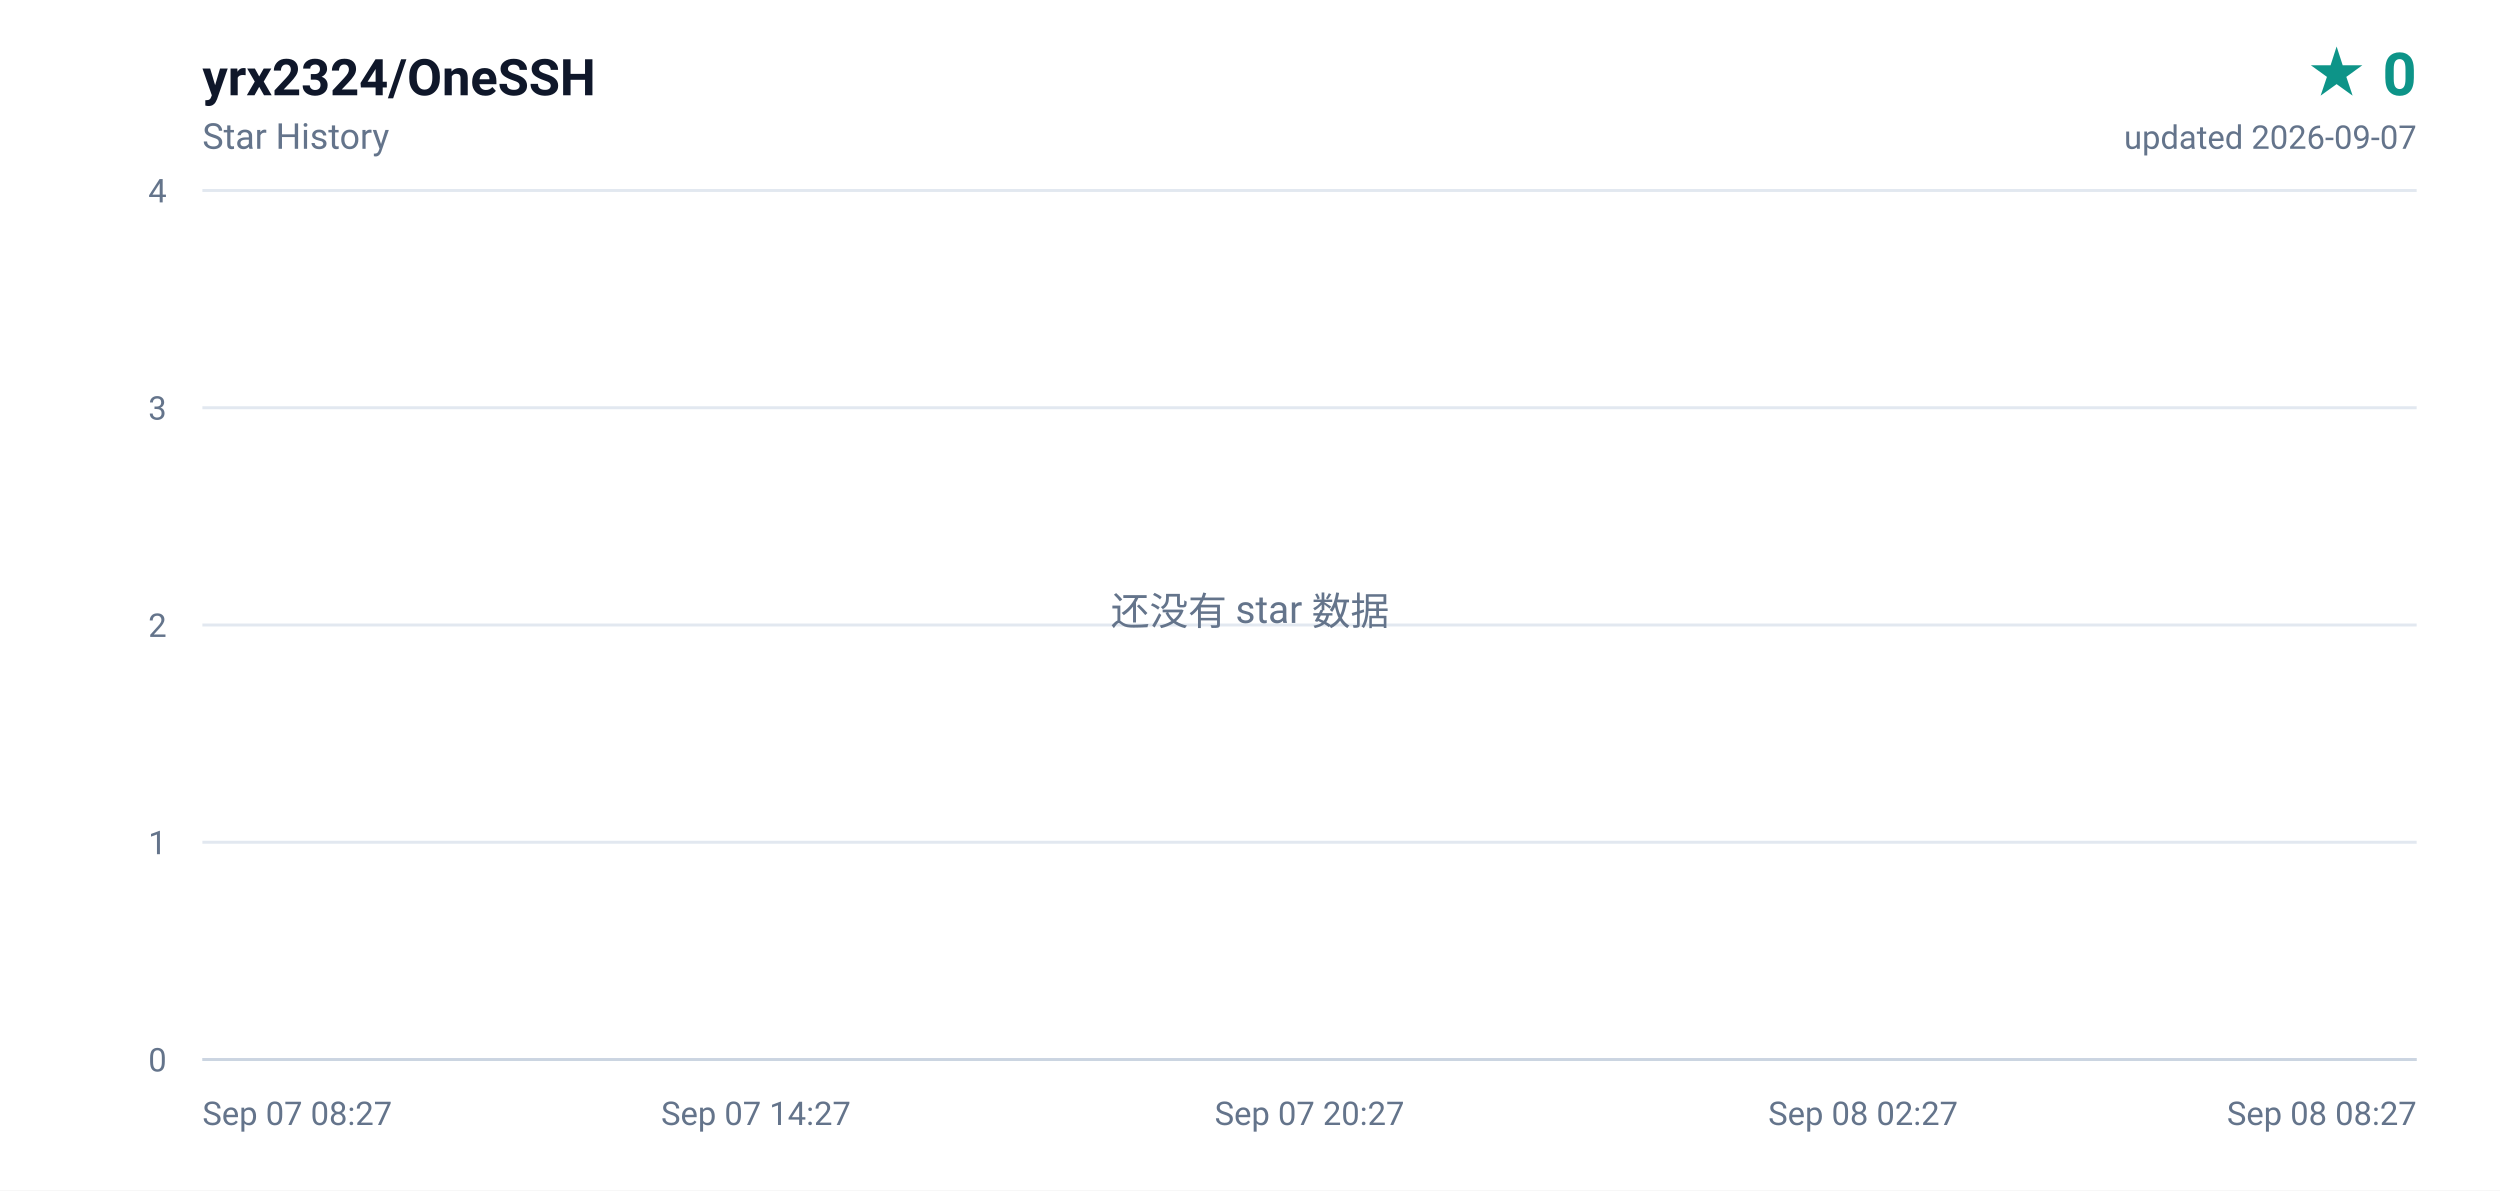
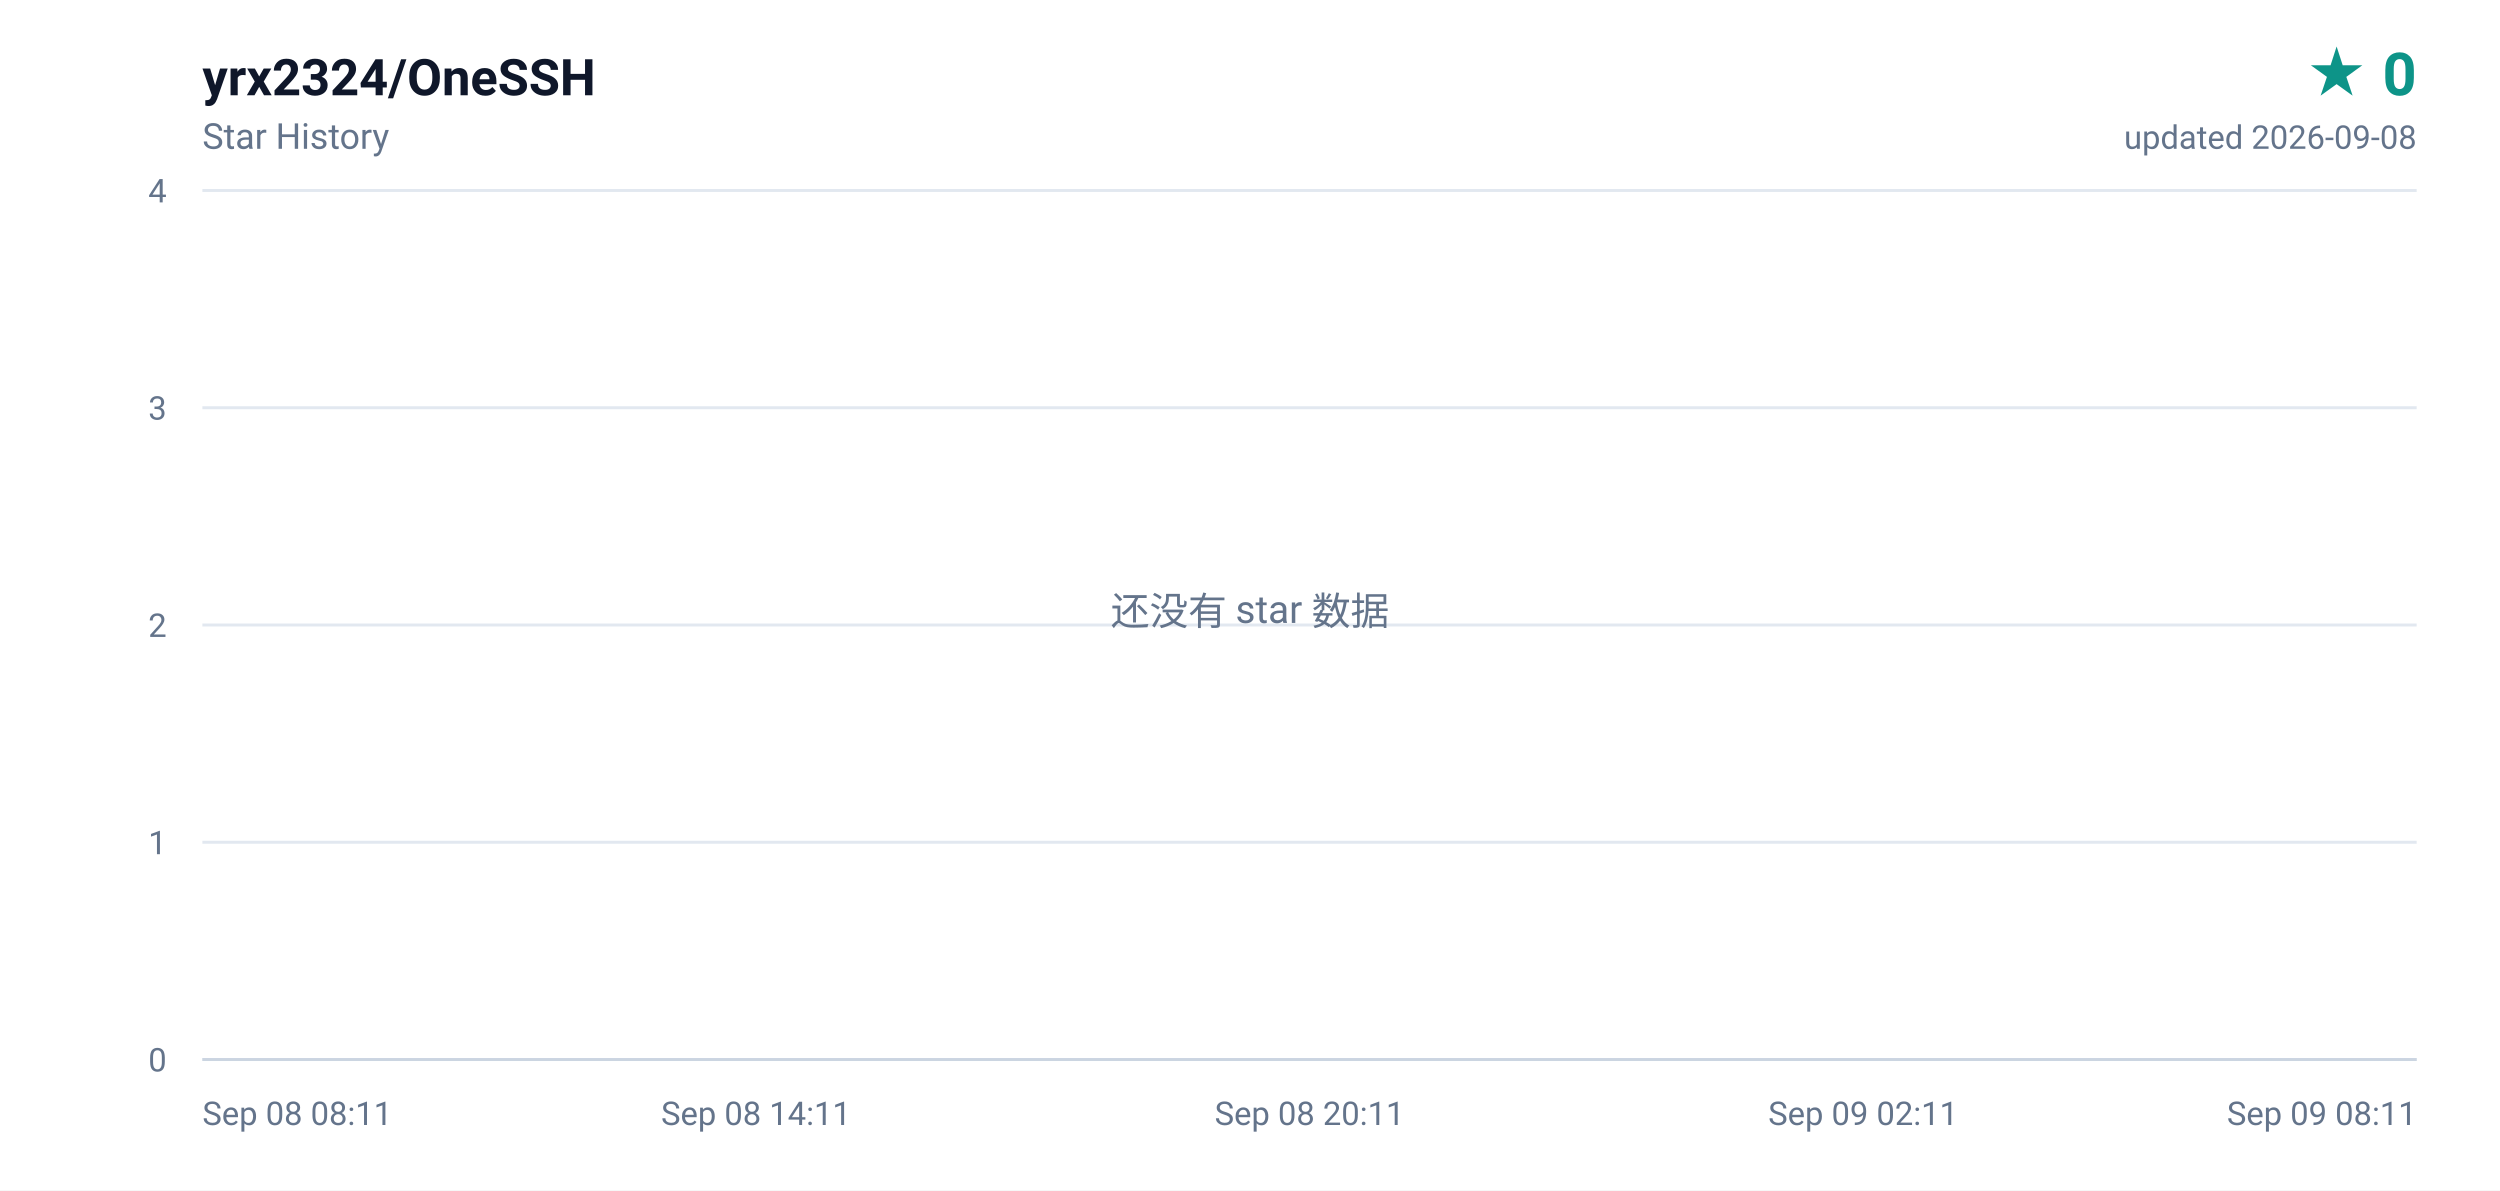
<svg xmlns="http://www.w3.org/2000/svg" width="840" height="400" viewBox="0 0 840 400" role="img" aria-label="yrx2324/OneSSH star history, 0 stars">
  <defs>
    <linearGradient id="area" x1="0" y1="0" x2="0" y2="1">
      <stop offset="0%" stop-color="#0d9488" stop-opacity="0.16" />
      <stop offset="100%" stop-color="#0d9488" stop-opacity="0" />
    </linearGradient>
  </defs>
  <rect width="840" height="400" fill="#ffffff" />
  <g font-family="ui-sans-serif,-apple-system,BlinkMacSystemFont,'Segoe UI',Roboto,'Helvetica Neue',Arial,sans-serif">
    <text x="68" y="32" fill="#0f172a" font-size="17" font-weight="600">yrx2324/OneSSH</text>
    <text x="68" y="50" fill="#64748b" font-size="12">Star History</text>
    <text x="812" y="32" fill="#0d9488" font-size="20" font-weight="700" text-anchor="end">★ 0</text>
-     <text x="812" y="50" fill="#64748b" font-size="11" text-anchor="end">updated 2026-09-07</text>
+     <text x="812" y="50" fill="#64748b" font-size="11" text-anchor="end">updated 2026-09-08</text>
    <line x1="68" y1="356.0" x2="812" y2="356.0" stroke="#e2e8f0" stroke-width="1" />
    <text x="56" y="360.0" fill="#64748b" font-size="11" text-anchor="end">0</text>
    <line x1="68" y1="283.0" x2="812" y2="283.0" stroke="#e2e8f0" stroke-width="1" />
    <text x="56" y="287.0" fill="#64748b" font-size="11" text-anchor="end">1</text>
    <line x1="68" y1="210.0" x2="812" y2="210.0" stroke="#e2e8f0" stroke-width="1" />
    <text x="56" y="214.0" fill="#64748b" font-size="11" text-anchor="end">2</text>
    <line x1="68" y1="137.0" x2="812" y2="137.0" stroke="#e2e8f0" stroke-width="1" />
    <text x="56" y="141.0" fill="#64748b" font-size="11" text-anchor="end">3</text>
    <line x1="68" y1="64.0" x2="812" y2="64.0" stroke="#e2e8f0" stroke-width="1" />
    <text x="56" y="68.0" fill="#64748b" font-size="11" text-anchor="end">4</text>
-     <text x="68.0" y="378.0" fill="#64748b" font-size="11" text-anchor="start">Sep 07 08:27</text>
-     <text x="254.0" y="378.0" fill="#64748b" font-size="11" text-anchor="middle">Sep 07 14:27</text>
-     <text x="440.0" y="378.0" fill="#64748b" font-size="11" text-anchor="middle">Sep 07 20:27</text>
-     <text x="626.0" y="378.0" fill="#64748b" font-size="11" text-anchor="middle">Sep 08 02:27</text>
-     <text x="812.0" y="378.0" fill="#64748b" font-size="11" text-anchor="end">Sep 08 08:27</text>
+     <text x="68.0" y="378.0" fill="#64748b" font-size="11" text-anchor="start">Sep 08 08:11</text>
+     <text x="254.0" y="378.0" fill="#64748b" font-size="11" text-anchor="middle">Sep 08 14:11</text>
+     <text x="440.0" y="378.0" fill="#64748b" font-size="11" text-anchor="middle">Sep 08 20:11</text>
+     <text x="626.0" y="378.0" fill="#64748b" font-size="11" text-anchor="middle">Sep 09 02:11</text>
+     <text x="812.0" y="378.0" fill="#64748b" font-size="11" text-anchor="end">Sep 09 08:11</text>
    <line x1="68" y1="356" x2="812" y2="356" stroke="#cbd5e1" stroke-width="1" />
    <text x="420" y="210" fill="#64748b" font-size="13" text-anchor="middle">还没有 star 数据</text>
  </g>
</svg>
